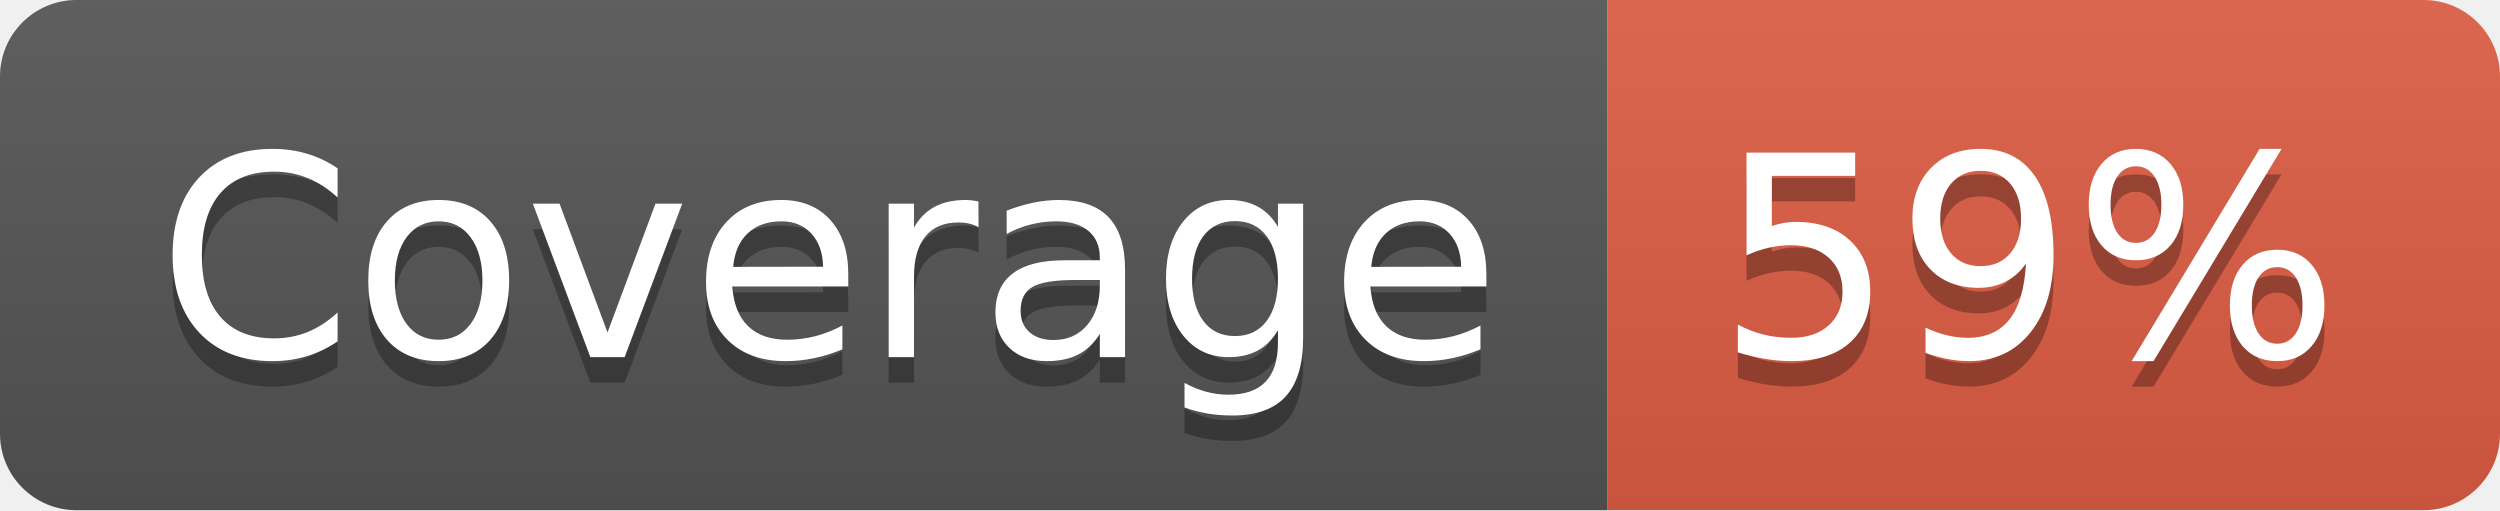
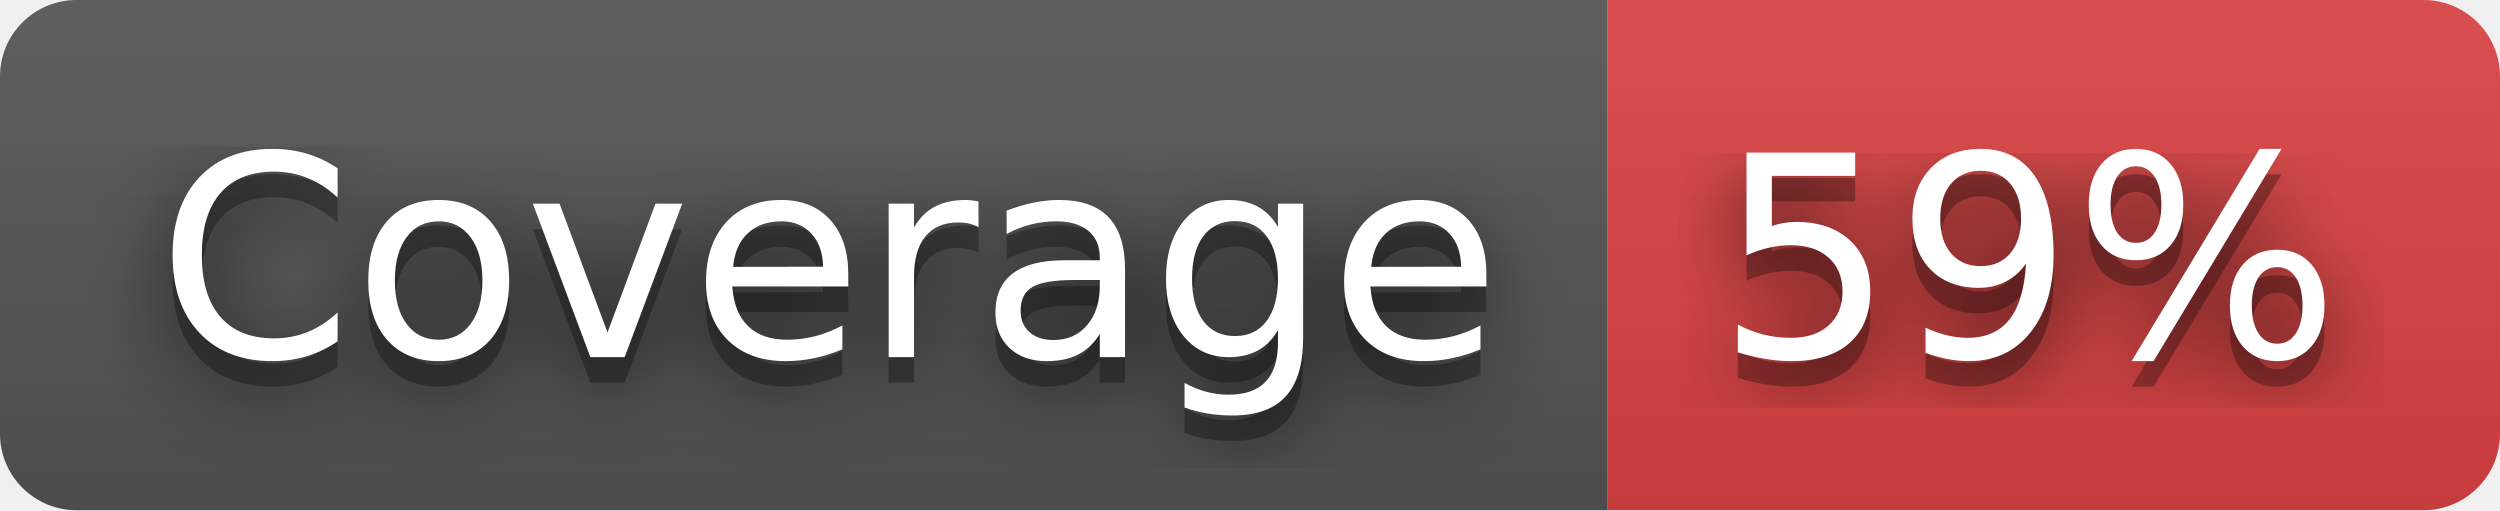
<svg xmlns="http://www.w3.org/2000/svg" width="98" height="20" role="img" aria-label="Coverage: 59%">
+   <filter id="blur">
+     <feGaussianBlur in="SourceGraphic" stdDeviation="16" />
+   </filter>
  <linearGradient id="s" x2="0" y2="100%">
    <stop offset="0" stop-color="#bbb" stop-opacity=".1" />
    <stop offset="1" stop-opacity=".1" />
  </linearGradient>
  <clipPath id="r">
    <rect width="98" height="20" rx="3" fill="#fff" />
  </clipPath>
  <g clip-path="url(#r)">
    <rect width="63" height="20" fill="#555" />
-     <rect x="63" width="35" height="20" fill="#e05d44" />
+     <rect x="63" width="35" height="20" fill="#dd4343" />
    <rect width="98" height="20" fill="url(#s)" />
  </g>
  <g fill="#fff" text-anchor="middle" font-family="Verdana,Geneva,DejaVu Sans,sans-serif" text-rendering="geometricPrecision" font-size="110">
+     <text aria-hidden="true" x="325" y="150" fill="#010101" fill-opacity=".80" filter="url(#blur)" transform="scale(.1)" textLength="530">Coverage</text>
    <text aria-hidden="true" x="325" y="150" fill="#010101" fill-opacity=".3" transform="scale(.1)" textLength="530">Coverage</text>
    <text x="325" y="140" transform="scale(.1)" fill="#fff" textLength="530">Coverage</text>
+     <text aria-hidden="true" x="795" y="150" fill="#010101" fill-opacity=".80" filter="url(#blur)" transform="scale(.1)" textLength="250">59%</text>
    <text aria-hidden="true" x="795" y="150" fill="#010101" fill-opacity=".3" transform="scale(.1)" textLength="250">59%</text>
    <text x="795" y="140" transform="scale(.1)" fill="#fff" textLength="250">59%</text>
  </g>
</svg>
